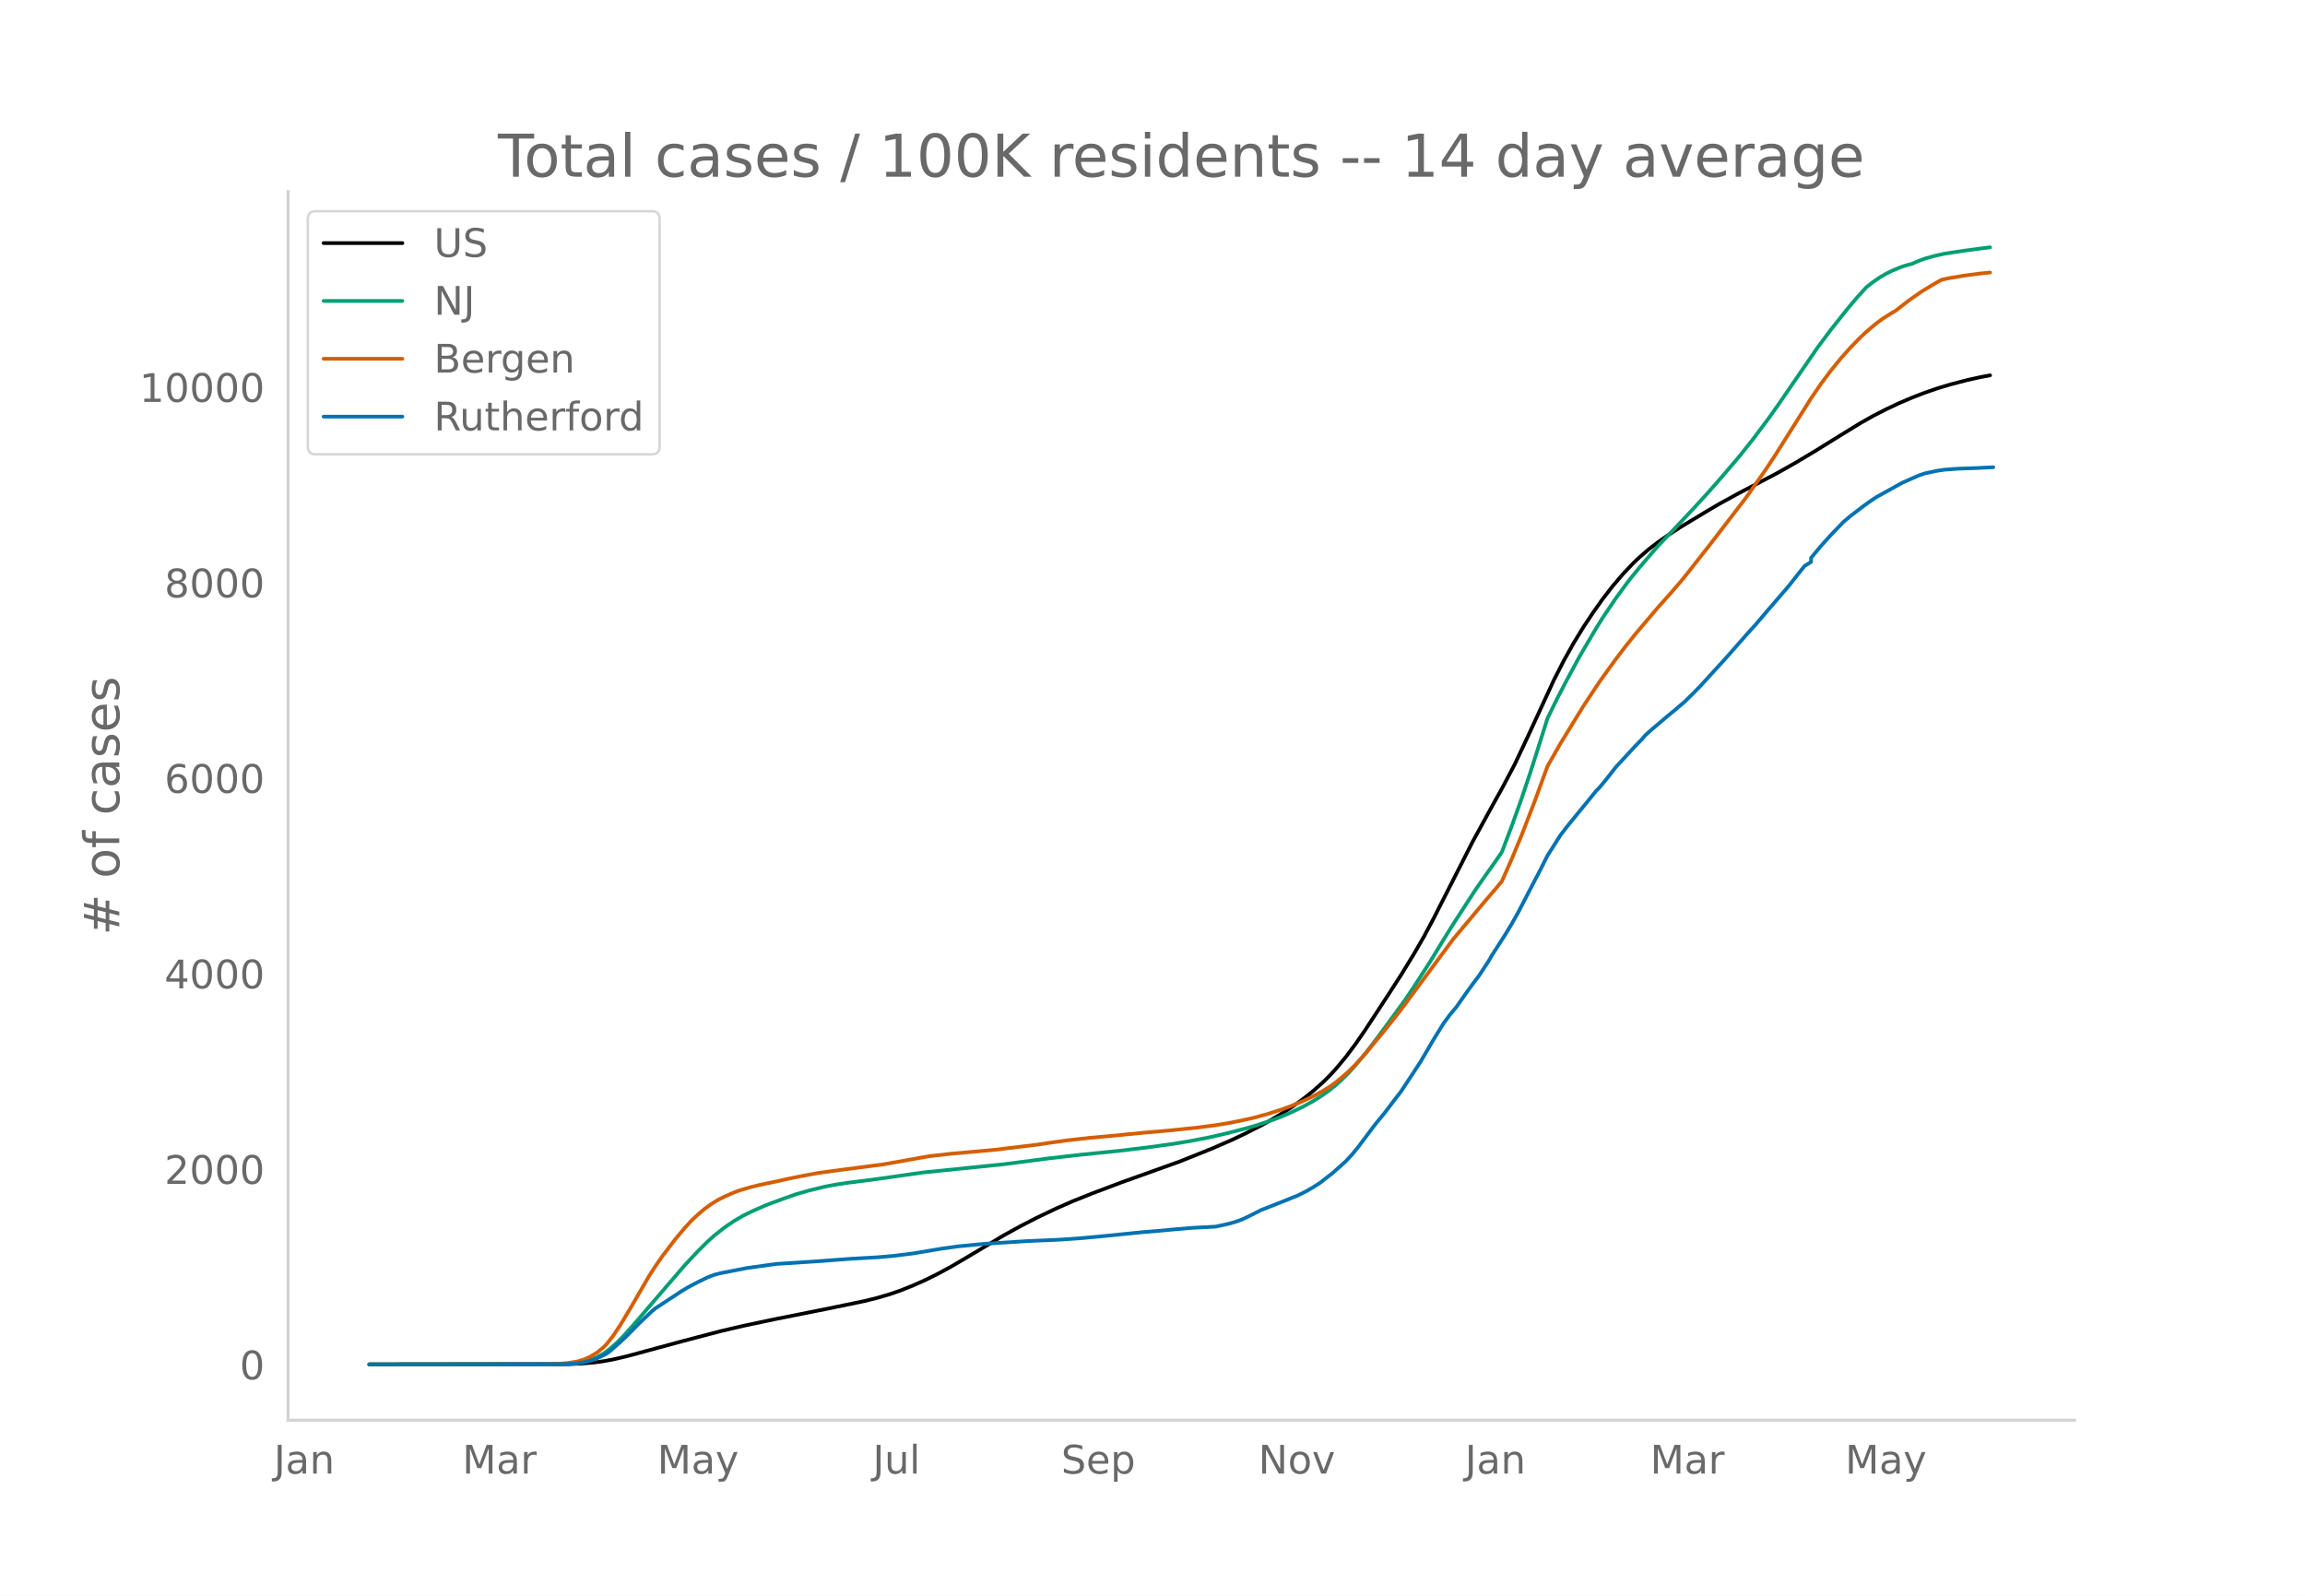
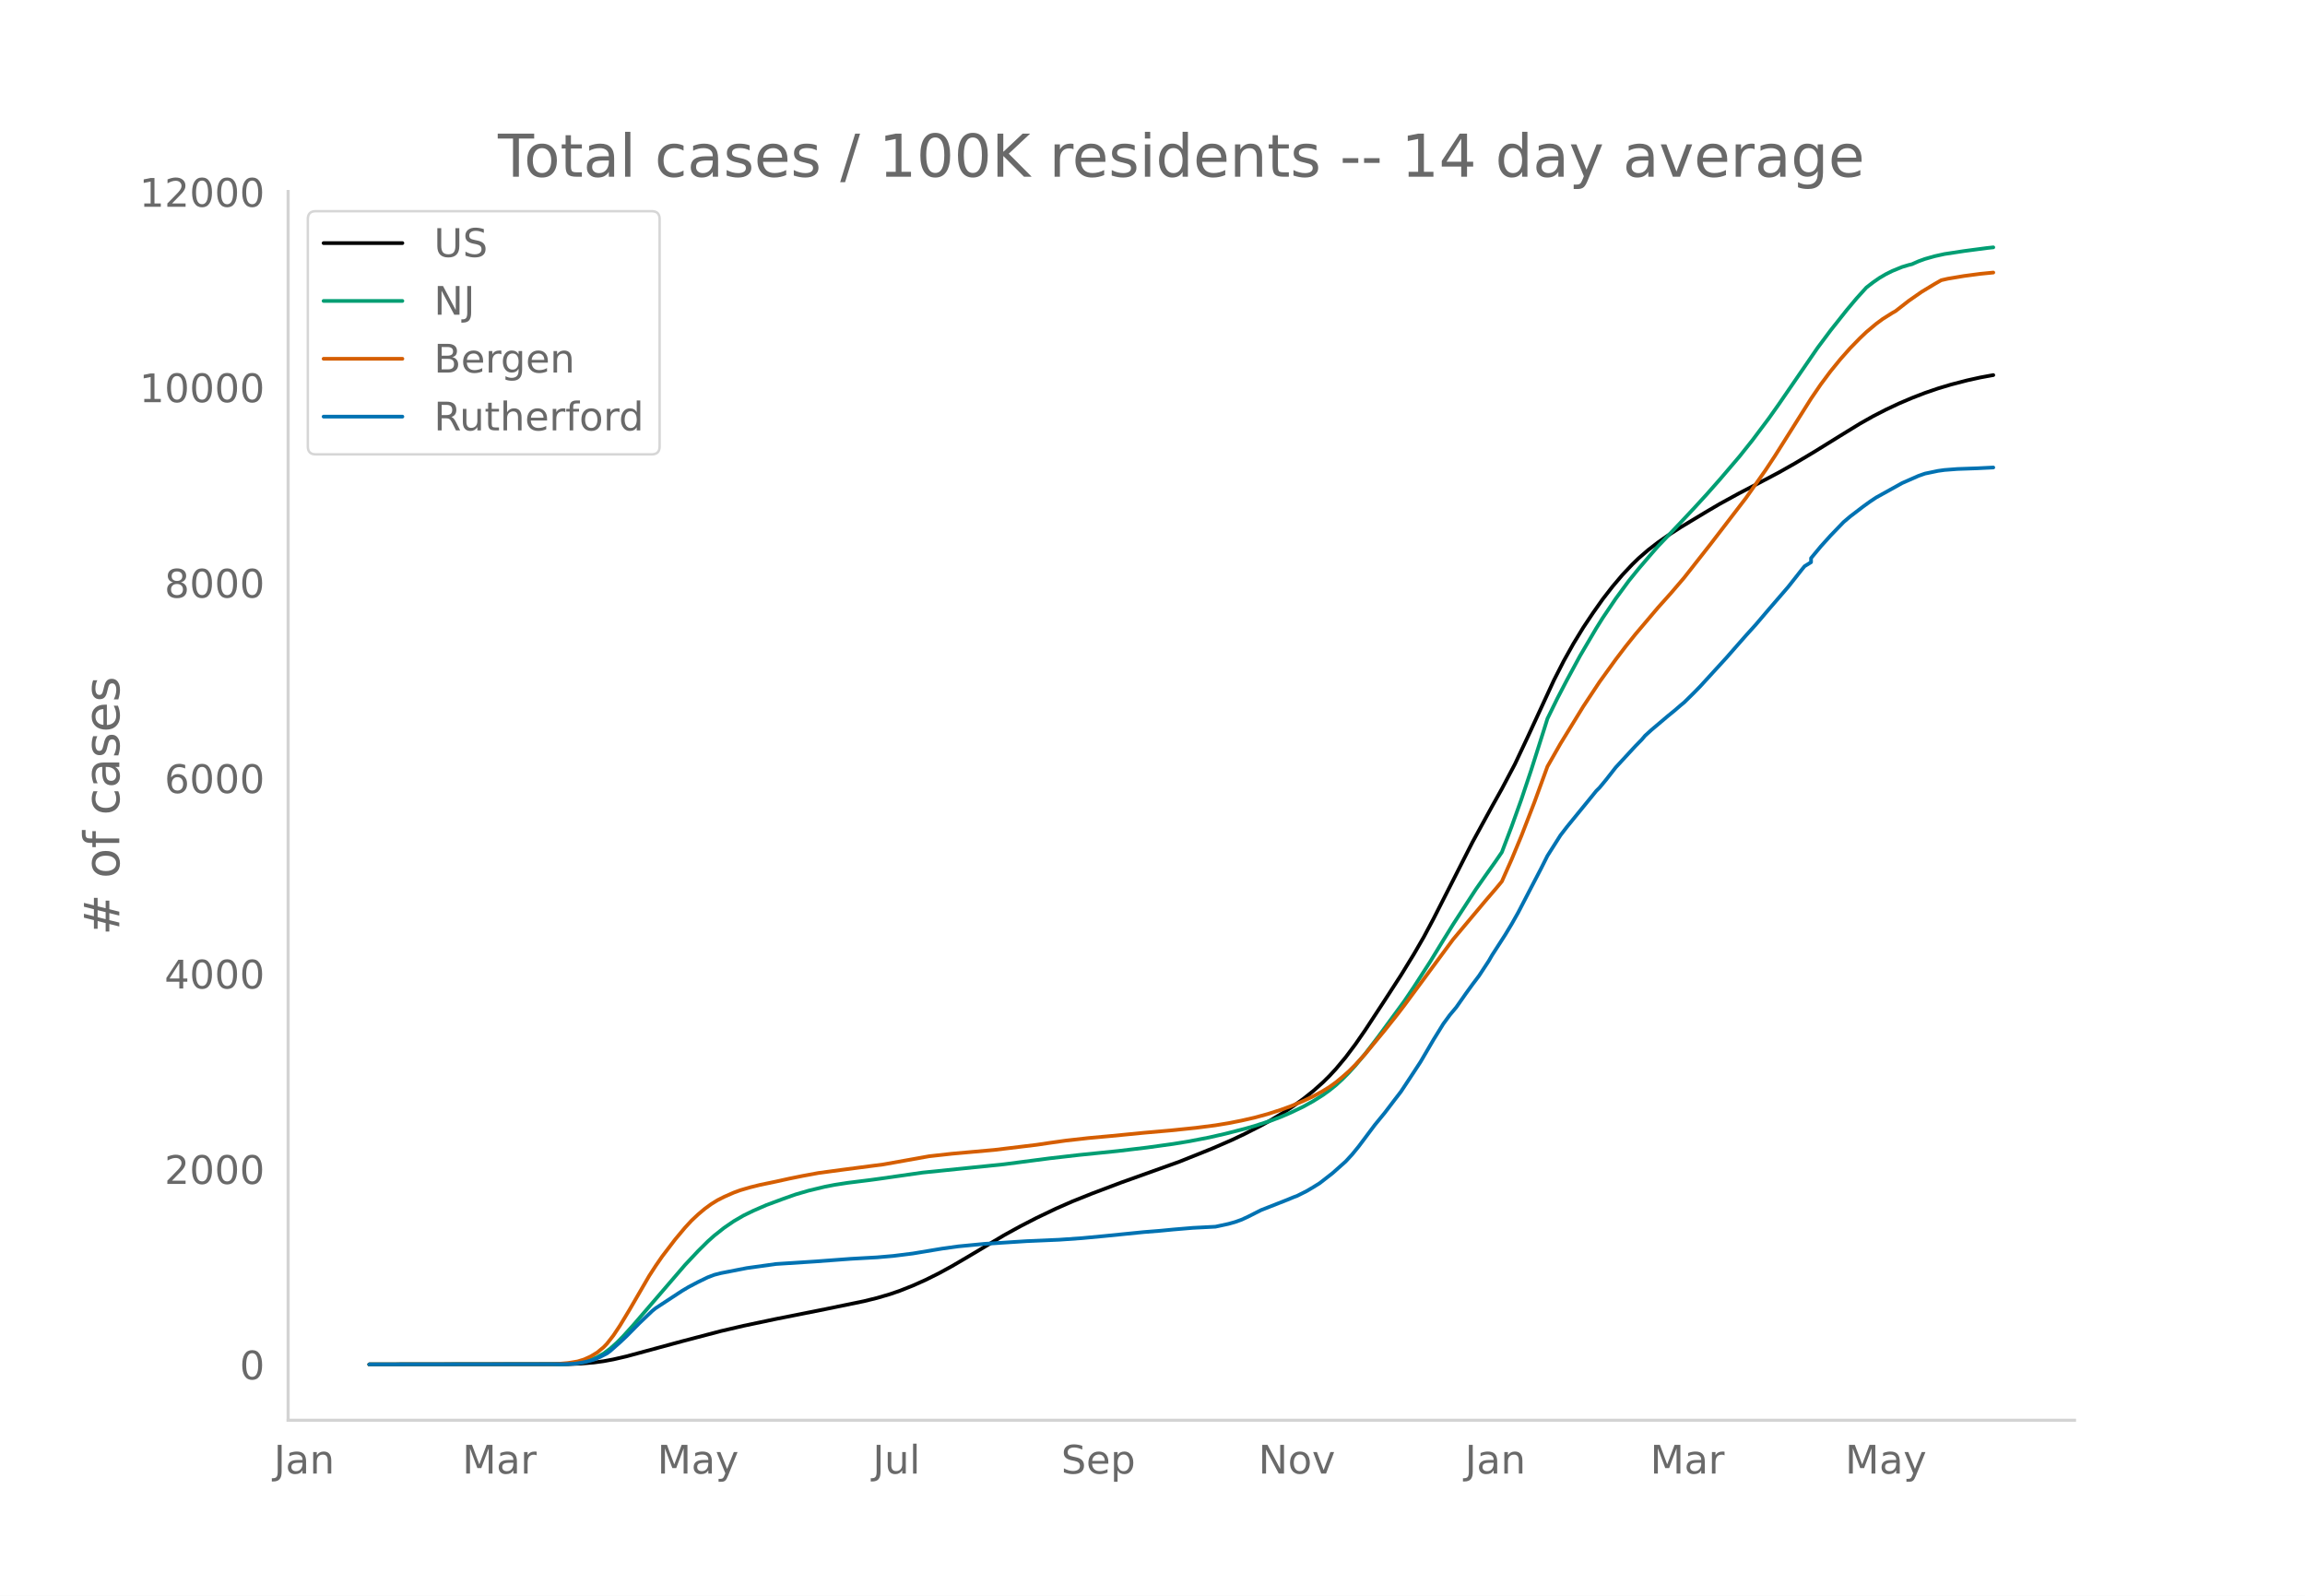
<svg xmlns="http://www.w3.org/2000/svg" xmlns:xlink="http://www.w3.org/1999/xlink" height="864" viewBox="0 0 936 648" width="1248">
  <defs>
    <style>*{stroke-linecap:butt;stroke-linejoin:round}</style>
  </defs>
  <g id="figure_1">
    <path d="M0 648h936V0H0z" style="fill:#fff" id="patch_1" />
    <g id="axes_1">
      <path d="M117 576.72h725.4V77.76H117z" style="fill:none" id="patch_2" />
-       <path clip-path="url(#pb61880c920)" d="m149.973 554.04 80.614-.104 5.287-.213 5.286-.45 3.964-.537 3.965-.736 5.286-1.222 7.93-2.148 14.537-3.95 15.858-4.162 9.251-2.159 13.216-2.787 19.823-3.943 15.859-3.268 5.286-1.303 5.286-1.553 3.965-1.366 5.286-2.097 5.286-2.364 5.286-2.639 5.287-2.887 6.607-3.875 14.537-8.683 6.608-3.639 6.608-3.405 7.93-3.795 6.607-2.903 7.93-3.18 11.893-4.495 23.788-8.522 13.216-5.308 7.93-3.447 5.285-2.503 6.608-3.357 3.965-2.193 5.286-3.19 3.965-2.622 3.964-2.847 3.965-3.16 3.965-3.53 2.643-2.608 2.643-2.857 3.964-4.754 3.965-5.28 3.965-5.731 7.929-12.101 6.608-10.22 5.286-8.627 3.965-6.863 3.964-7.44 6.608-12.991 9.25-18.192 7.93-14.493 3.965-7.096 5.286-10.008 5.286-11.221 10.573-22.913 3.964-7.765 3.965-7.084 3.965-6.5 3.964-5.948 3.965-5.614 3.965-5.109 3.964-4.68 3.965-4.213 2.643-2.57 3.965-3.437 3.964-3.047 3.965-2.78 5.286-3.41 10.573-6.373 5.286-3.101 7.93-4.344 7.929-4.119 7.929-4.191 6.608-3.734 7.929-4.723 10.572-6.551 7.93-4.875 5.286-2.99 5.286-2.712 5.286-2.496 5.286-2.255 5.287-2.049 5.286-1.808 5.286-1.586 6.608-1.713 5.286-1.168 3.965-.742h0" style="fill:none;stroke:#000;stroke-linecap:round;stroke-width:1.5" id="line2d_1" />
-       <path clip-path="url(#pb61880c920)" d="m149.973 554.04 77.971-.09 3.965-.194 2.643-.256 2.643-.499 2.643-.777 2.643-1.113 2.643-1.49 2.644-1.973 2.643-2.357 2.643-2.674 3.964-4.371 21.145-24.596 5.286-5.629 3.965-3.932 2.643-2.37 3.965-3.143 3.965-2.718 3.964-2.3 3.965-1.938 5.286-2.3 6.608-2.454 5.286-1.873 5.286-1.536 6.608-1.592 3.965-.767 5.286-.814 9.25-1.154 3.965-.544 17.18-2.463 33.04-3.368 18.501-2.41 11.894-1.366 15.859-1.611 11.894-1.418 10.572-1.467 6.608-1.083 7.93-1.534 6.607-1.505 7.93-2.03 3.964-1.133 6.608-2.15 3.964-1.49 3.965-1.7 5.286-2.527 3.965-2.198 3.965-2.502 2.643-1.903 2.643-2.116 2.643-2.443 2.643-2.656 2.643-2.9 3.965-4.753 5.286-6.902 10.572-14.43 3.965-5.875 6.608-10.252 5.286-8.658 3.965-6.401 9.25-14.254 3.965-5.667 3.965-5.592 2.643-3.85 3.965-10.433 3.964-11.051 3.965-11.846L627.053 296l1.322-4.25 3.964-8.11 3.965-7.61 5.286-9.757 6.608-11.238 2.643-4.229 5.286-7.836 5.286-7.2 3.965-4.89 5.286-6.173 2.643-3.023 7.93-8.321 6.607-7.042 5.287-5.778 5.286-5.99 7.93-9.288 5.285-6.636 6.608-8.808 3.965-5.601 15.858-23.085 5.287-7.086 6.607-8.324 3.965-4.717 3.965-4.386 2.643-2.043 2.643-1.84 2.643-1.549 2.643-1.312 3.965-1.617 2.643-.793 1.321-.32 2.644-1.173 2.643-.961 3.964-1.12 3.965-.878 7.93-1.21 9.25-1.22 1.322-.146h0" style="fill:none;stroke:#009e73;stroke-linecap:round;stroke-width:1.5" id="line2d_2" />
-       <path clip-path="url(#pb61880c920)" d="m149.973 554.04 74.007-.083 2.643-.13 3.964-.35 3.965-.64 2.643-.816 2.643-1.2 2.643-1.595 2.643-2.179 1.322-1.376 2.643-3.384 2.643-3.98 3.965-6.574 7.93-13.664 2.642-4.076 2.643-3.832 5.287-6.927 3.964-4.735 2.643-2.866 2.643-2.484 2.644-2.238 2.643-1.939 2.643-1.64 2.643-1.342 3.965-1.742 2.643-.966 3.964-1.16 3.965-.984 6.608-1.377 5.286-1.172 5.286-1.073 6.608-1.224 9.25-1.251 17.181-2.24 18.502-3.309 9.25-1.027 17.18-1.539 17.18-2.074 5.287-.786 6.608-.934 9.25-1.038 9.252-.844 13.215-1.295 10.573-.924 10.572-1.085 7.93-1.025 5.286-.87 5.286-1.043 5.286-1.205 5.286-1.446 5.286-1.69 3.965-1.43 5.286-2.207 3.965-1.863 3.965-2.166 2.643-1.63 2.643-1.905 2.643-2.177 2.643-2.338 2.643-2.633 3.965-4.345 7.929-9.611 5.286-6.651 2.643-3.47 19.824-26.811 13.215-15.772 3.965-4.624 2.643-3.178 3.965-8.95 3.964-9.55 5.286-13.665 5.287-14.503 5.286-9.279 9.25-15.083 6.608-9.994 6.608-9.151 3.965-5.212 3.965-4.954 9.25-10.922 5.287-5.91 5.286-6.18 10.572-13.456 14.537-18.939 7.93-11.272 3.964-6.007 6.608-10.485 7.93-12.59 3.964-5.806 3.965-5.32 3.964-4.867 3.965-4.48 3.965-4.066 2.643-2.513 3.964-3.327 2.643-1.96 3.965-2.496 1.322-.751 5.286-4.124 5.286-3.693 5.286-3.187 2.643-1.508 2.644-.61 6.607-1.11 6.608-.876 3.965-.399h0" style="fill:none;stroke:#d55e00;stroke-linecap:round;stroke-width:1.5" id="line2d_3" />
-       <path clip-path="url(#pb61880c920)" d="m149.973 554.04 79.293-.093 3.965-.186 2.643-.372 2.643-.542 2.643-.728 2.643-1.162 2.643-1.363 1.322-.976 3.964-3.516 2.643-2.478 5.287-5.36 5.286-5.019 1.321-1.053 10.573-6.94 2.643-1.58 3.964-2.09 3.965-1.921 2.643-1.007 2.643-.682 10.573-2.06 11.894-1.658 15.858-1.022 14.537-1.084 10.573-.589 6.608-.573 7.929-.991 11.894-1.983 6.608-.914 10.572-1.022 17.18-1.1 13.216-.573 9.25-.65 9.252-.868 15.858-1.596 6.608-.526 5.286-.512 7.93-.666 9.25-.48 5.287-1.146 2.643-.744 2.643-.945 2.643-1.223 5.286-2.68 10.572-4.151 2.644-1.1 1.321-.48 3.965-1.983 2.643-1.565 2.643-1.642 5.286-4.12 5.286-4.709 2.643-2.866 2.644-3.237 6.607-8.814 3.965-4.833 3.965-5.205 2.643-3.438 3.964-5.995 3.965-6.057 5.286-9.03 3.965-6.413 2.643-3.61 2.643-3.16 3.965-5.67 2.643-3.64 2.643-3.5 3.965-6.057 1.321-2.292 5.286-8.21 2.644-4.384 2.643-4.678 5.286-10.192 3.965-7.606 2.643-5.267 5.286-8.333 2.643-3.439 6.608-8.101 3.964-4.849 1.322-1.642 1.321-1.316 2.644-3.191 3.964-5.066 7.93-8.597 2.643-2.695 1.321-1.564 2.643-2.401 6.608-5.592 2.643-2.154 2.643-2.277 1.322-1.084 3.964-3.903 2.644-2.711 10.572-11.556 3.965-4.523 3.964-4.508 3.965-4.383 5.286-6.212 7.93-9.185 5.286-6.708 1.321-1.626 2.643-1.642v-1.658l3.965-4.77 3.965-4.4 5.286-5.483 2.643-2.246 5.286-4.043 2.643-1.921 2.643-1.766 10.573-5.87 6.608-2.913 2.643-.93 5.286-1.099 2.643-.372 5.286-.403 7.93-.278 6.607-.326h0" style="fill:none;stroke:#0072b2;stroke-linecap:round;stroke-width:1.5" id="line2d_4" />
+       <path clip-path="url(#p87b896b9e8)" d="m149.973 554.04 80.614-.104 5.287-.213 5.286-.45 3.964-.537 3.965-.736 5.286-1.22 7.93-2.149 14.537-3.948 15.858-4.16 9.251-2.16 13.216-2.786 19.823-3.942 15.859-3.266 5.286-1.303 5.286-1.552 3.965-1.366 5.286-2.097 5.286-2.363 5.286-2.638 5.287-2.886 6.607-3.874 14.537-8.68 6.608-3.638 6.608-3.404 7.93-3.794 6.607-2.902 7.93-3.179 11.893-4.494 23.788-8.52 13.216-5.305 7.93-3.446 5.285-2.502 6.608-3.357 3.965-2.192 5.286-3.189 3.965-2.621 3.964-2.846 3.965-3.16 3.965-3.528 2.643-2.608 2.643-2.856 3.964-4.752 3.965-5.278 3.965-5.73 7.929-12.098 6.608-10.217 5.286-8.624 3.965-6.86 3.964-7.438 6.608-12.988 9.25-18.186 7.93-14.489 3.965-7.094 5.286-10.005 5.286-11.217 10.573-22.906 3.964-7.763 3.965-7.082 3.965-6.498 3.964-5.946 3.965-5.612 3.965-5.108 3.964-4.678 3.965-4.212 2.643-2.57 3.965-3.435 3.964-3.046 3.965-2.779 5.286-3.41 10.573-6.37 5.286-3.1 7.93-4.343 7.929-4.118 7.929-4.19 6.608-3.732 7.929-4.723 10.572-6.549 7.93-4.873 5.286-2.989 5.286-2.713 5.286-2.495 5.286-2.254 5.287-2.048 5.286-1.808 5.286-1.585 6.608-1.713 5.286-1.167 5.286-.972h0" style="fill:none;stroke:#000;stroke-linecap:round;stroke-width:1.5" id="line2d_1" />
+       <path clip-path="url(#p87b896b9e8)" d="m149.973 554.04 77.971-.09 3.965-.194 2.643-.256 2.643-.499 2.643-.776 2.643-1.114 2.643-1.49 2.644-1.97 2.643-2.357 2.643-2.673 3.964-4.37 21.145-24.59 5.286-5.626 3.965-3.931 2.643-2.37 3.965-3.141 3.965-2.717 3.964-2.3 3.965-1.938 5.286-2.298 6.608-2.453 5.286-1.873 5.286-1.536 6.608-1.59 3.965-.768 5.286-.814 9.25-1.153 3.965-.544 17.18-2.463 33.04-3.367 18.501-2.409 11.894-1.365 15.859-1.61 11.894-1.419 10.572-1.466 6.608-1.083 7.93-1.533 6.607-1.504 7.93-2.03 3.964-1.132 6.608-2.15 3.964-1.489 3.965-1.7 5.286-2.527 3.965-2.197 3.965-2.5 2.643-1.903 2.643-2.116 2.643-2.442 2.643-2.655 2.643-2.9 3.965-4.75 5.286-6.901 10.572-14.426 3.965-5.872 6.608-10.25 5.286-8.655 3.965-6.4 9.25-14.249 3.965-5.665 3.965-5.59 2.643-3.85 3.965-10.429 3.964-11.048 3.965-11.842 5.286-16.644 1.322-4.249 3.964-8.108 3.965-7.607 5.286-9.754 6.608-11.235 2.643-4.227 5.286-7.834 5.286-7.197 3.965-4.89 5.286-6.17 2.643-3.023 7.93-8.319 6.607-7.04 5.287-5.775 5.286-5.99 7.93-9.284 5.285-6.634 6.608-8.805 3.965-5.6 15.858-23.077 5.287-7.084 6.607-8.322 3.965-4.716 3.965-4.384 2.643-2.043 2.643-1.838 2.643-1.55 2.643-1.311 3.965-1.617 2.643-.792 1.321-.32 2.644-1.173 2.643-.961 3.964-1.119 3.965-.878 7.93-1.209 9.25-1.22 2.643-.283h0" style="fill:none;stroke:#009e73;stroke-linecap:round;stroke-width:1.5" id="line2d_2" />
+       <path clip-path="url(#p87b896b9e8)" d="m149.973 554.04 74.007-.083 2.643-.13 3.964-.35 3.965-.64 2.643-.816 2.643-1.199 2.643-1.595 2.643-2.178 1.322-1.375 2.643-3.383 2.643-3.979 3.965-6.572 7.93-13.66 2.642-4.075 2.643-3.831 5.287-6.925 3.964-4.734 2.643-2.865 2.643-2.483 2.644-2.237 2.643-1.938 2.643-1.64 2.643-1.342 3.965-1.741 2.643-.965 3.964-1.16 3.965-.984 6.608-1.377 5.286-1.17 5.286-1.074 6.608-1.224 9.25-1.25 17.181-2.24 18.502-3.307 9.25-1.028 17.18-1.538 17.18-2.073 5.287-.786 6.608-.934 9.25-1.037 9.252-.844 13.215-1.294 10.573-.924 10.572-1.085 7.93-1.025 5.286-.87 5.286-1.043 5.286-1.204 5.286-1.445 5.286-1.69 3.965-1.43 5.286-2.206 3.965-1.863 3.965-2.165 2.643-1.629 2.643-1.905 2.643-2.176 2.643-2.337 2.643-2.632 3.965-4.344 7.929-9.608 5.286-6.65 2.643-3.467 19.824-26.804 13.215-15.768 3.965-4.622 2.643-3.177 3.965-8.947 3.964-9.547 5.286-13.66 5.287-14.5 5.286-9.276 9.25-15.078 6.608-9.992 6.608-9.148 3.965-5.21 3.965-4.952 9.25-10.92 5.287-5.908 5.286-6.178 10.572-13.451 14.537-18.934 7.93-11.268 3.964-6.005 6.608-10.483 7.93-12.585 3.964-5.805 3.965-5.319 3.964-4.865 3.965-4.479 3.965-4.064 2.643-2.513 3.964-3.326 2.643-1.96 3.965-2.494 1.322-.751 5.286-4.123 5.286-3.692 5.286-3.185 2.643-1.508 2.644-.61 6.607-1.109 6.608-.876 5.286-.522h0" style="fill:none;stroke:#d55e00;stroke-linecap:round;stroke-width:1.5" id="line2d_3" />
+       <path clip-path="url(#p87b896b9e8)" d="m149.973 554.04 79.293-.093 3.965-.186 2.643-.371 2.643-.542 2.643-.728 2.643-1.162 2.643-1.362 1.322-.976 3.964-3.515 2.643-2.478 5.287-5.358 5.286-5.017 1.321-1.053 10.573-6.938 2.643-1.58 3.964-2.09 3.965-1.92 2.643-1.006 2.643-.682 10.573-2.06 11.894-1.656 15.858-1.022 14.537-1.084 10.573-.589 6.608-.573 7.929-.99 11.894-1.983 6.608-.914 10.572-1.022 17.18-1.099 13.216-.573 9.25-.65 9.252-.868 15.858-1.595 6.608-.526 5.286-.511 7.93-.666 9.25-.48 5.287-1.146 2.643-.743 2.643-.945 2.643-1.223 5.286-2.68 10.572-4.15 2.644-1.099 1.321-.48 3.965-1.982 2.643-1.564 2.643-1.641 5.286-4.12 5.286-4.707 2.643-2.865 2.644-3.236 6.607-8.812 3.965-4.831 3.965-5.203 2.643-3.438 3.964-5.993 3.965-6.055 5.286-9.028 3.965-6.41 2.643-3.609 2.643-3.159 3.965-5.668 2.643-3.639 2.643-3.5 3.965-6.054 1.321-2.292 5.286-8.207 2.644-4.383 2.643-4.676 5.286-10.19 3.965-7.603 2.643-5.265 5.286-8.331 2.643-3.438 6.608-8.1 3.964-4.846 1.322-1.641 1.321-1.317 2.644-3.19 3.964-5.064 7.93-8.594 2.643-2.694 1.321-1.564 2.643-2.4 6.608-5.591 2.643-2.152 2.643-2.277 1.322-1.084 3.964-3.902 2.644-2.71 10.572-11.552 3.965-4.522 3.964-4.506 3.965-4.383 5.286-6.21 7.93-9.182 5.286-6.705 1.321-1.626 2.643-1.642v-1.657l3.965-4.77 3.965-4.397 5.286-5.482 2.643-2.245 5.286-4.042 2.643-1.92 2.643-1.766 10.573-5.869 6.608-2.911 2.643-.93 5.286-1.099 2.643-.371 5.286-.403 7.93-.279 6.607-.325h0" style="fill:none;stroke:#0072b2;stroke-linecap:round;stroke-width:1.5" id="line2d_4" />
      <path d="M117 576.72V77.76" style="fill:none;stroke:#d3d3d3;stroke-linecap:square;stroke-linejoin:miter;stroke-width:1.25" id="patch_3" />
      <path d="M117 576.72h725.4" style="fill:none;stroke:#d3d3d3;stroke-linecap:square;stroke-linejoin:miter;stroke-width:1.25" id="patch_4" />
      <g id="matplotlib.axis_1">
        <g id="xtick_1">
          <g style="fill:#696969" transform="matrix(.16 0 0 -.16 111.21 598.378)" id="text_1">
            <defs>
              <path d="M9.813 72.906h9.859V5.078q0-13.187-5-19.14-5-5.954-16.094-5.954h-3.75v8.297h3.078q6.531 0 9.219 3.672Q9.813-4.39 9.813 5.078z" id="DejaVuSans-74" />
              <path d="M34.281 27.484q-10.89 0-15.093-2.484-4.204-2.484-4.204-8.5 0-4.781 3.157-7.594 3.156-2.797 8.562-2.797 7.485 0 12 5.297 4.516 5.297 4.516 14.078v2zm17.922 3.72V0H43.22v8.297Q40.14 3.328 35.547.953q-4.594-2.375-11.234-2.375-8.391 0-13.36 4.719Q6 8.016 6 15.922q0 9.219 6.172 13.906 6.187 4.688 18.437 4.688h12.61v.89q0 6.203-4.078 9.594-4.078 3.39-11.453 3.39-4.688 0-9.141-1.124-4.438-1.125-8.531-3.375v8.312q4.921 1.906 9.562 2.844 4.64.953 9.031.953 11.875 0 17.735-6.156 5.86-6.14 5.86-18.64z" id="DejaVuSans-97" />
              <path d="M54.89 33.016V0h-8.984v32.719q0 7.765-3.031 11.61-3.031 3.858-9.078 3.858-7.281 0-11.484-4.64-4.204-4.625-4.204-12.64V0H9.08v54.688h9.03v-8.5q3.235 4.937 7.594 7.374Q30.078 56 35.797 56q9.422 0 14.25-5.828 4.844-5.828 4.844-17.156z" id="DejaVuSans-110" />
            </defs>
            <use xlink:href="#DejaVuSans-74" />
            <use x="29.492" xlink:href="#DejaVuSans-97" />
            <use x="90.771" xlink:href="#DejaVuSans-110" />
          </g>
        </g>
        <g id="xtick_2">
          <g style="fill:#696969" transform="matrix(.16 0 0 -.16 187.741 598.378)" id="text_2">
            <defs>
              <path d="M9.813 72.906h14.703l18.593-49.61 18.703 49.61h14.704V0H66.89v64.016l-18.797-50h-9.907l-18.796 50V0H9.813z" id="DejaVuSans-77" />
              <path d="M41.11 46.297q-1.516.875-3.297 1.281Q36.03 48 33.89 48q-7.625 0-11.703-4.953-4.079-4.953-4.079-14.234V0H9.08v54.688h9.03v-8.5q2.844 4.984 7.375 7.39Q30.031 56 36.531 56q.922 0 2.047-.125 1.125-.11 2.484-.36z" id="DejaVuSans-114" />
            </defs>
            <use xlink:href="#DejaVuSans-77" />
            <use x="86.279" xlink:href="#DejaVuSans-97" />
            <use x="147.559" xlink:href="#DejaVuSans-114" />
          </g>
        </g>
        <g id="xtick_3">
          <g style="fill:#696969" transform="matrix(.16 0 0 -.16 266.91 598.378)" id="text_3">
            <defs>
              <path d="M32.172-5.078q-3.797-9.766-7.422-12.735-3.61-2.984-9.656-2.984H7.906v7.516h5.282q3.703 0 5.75 1.765Q21-9.766 23.483-3.219l1.61 4.094-22.11 53.813H12.5l17.094-42.766 17.093 42.766h9.516z" id="DejaVuSans-121" />
            </defs>
            <use xlink:href="#DejaVuSans-77" />
            <use x="86.279" xlink:href="#DejaVuSans-97" />
            <use x="147.559" xlink:href="#DejaVuSans-121" />
          </g>
        </g>
        <g id="xtick_4">
          <g style="fill:#696969" transform="matrix(.16 0 0 -.16 354.412 598.378)" id="text_4">
            <defs>
              <path d="M8.5 21.578v33.11h8.984V21.922q0-7.766 3.016-11.656 3.031-3.875 9.094-3.875 7.265 0 11.484 4.64 4.234 4.64 4.234 12.656v31h8.985V0h-8.984v8.406Q42.047 3.422 37.718 1q-4.313-2.422-10.032-2.422-9.421 0-14.312 5.86Q8.5 10.296 8.5 21.578zM31.11 56z" id="DejaVuSans-117" />
              <path d="M9.422 75.984h8.984V0H9.422z" id="DejaVuSans-108" />
            </defs>
            <use xlink:href="#DejaVuSans-74" />
            <use x="29.492" xlink:href="#DejaVuSans-117" />
            <use x="92.871" xlink:href="#DejaVuSans-108" />
          </g>
        </g>
        <g id="xtick_5">
          <g style="fill:#696969" transform="matrix(.16 0 0 -.16 430.92 598.378)" id="text_5">
            <defs>
              <path d="M53.516 70.516V60.89q-5.61 2.687-10.594 4-4.984 1.328-9.625 1.328-8.047 0-12.422-3.125t-4.375-8.89q0-4.845 2.906-7.313 2.907-2.453 11.016-3.97l5.953-1.218q11.031-2.11 16.281-7.406 5.25-5.297 5.25-14.172 0-10.61-7.11-16.078-7.093-5.469-20.812-5.469-5.172 0-11.015 1.172Q13.14.922 6.89 3.219v10.156q6-3.36 11.765-5.078 5.766-1.703 11.328-1.703 8.438 0 13.032 3.312 4.593 3.328 4.593 9.485 0 5.359-3.297 8.39-3.296 3.032-10.812 4.547L27.484 33.5q-11.03 2.188-15.968 6.875-4.922 4.688-4.922 13.047 0 9.672 6.812 15.234 6.813 5.563 18.766 5.563 5.14 0 10.453-.938 5.328-.922 10.89-2.765z" id="DejaVuSans-83" />
              <path d="M56.203 29.594v-4.39H14.891q.593-9.282 5.593-14.142 5-4.859 13.938-4.859 5.172 0 10.031 1.266 4.86 1.265 9.656 3.812v-8.5Q49.266.734 44.187-.344 39.11-1.422 33.892-1.422q-13.094 0-20.735 7.61-7.64 7.625-7.64 20.625 0 13.421 7.25 21.296Q20.016 56 32.328 56q11.031 0 17.453-7.11 6.422-7.093 6.422-19.296zm-8.984 2.64q-.094 7.36-4.125 11.75-4.032 4.407-10.672 4.407-7.516 0-12.031-4.25-4.516-4.25-5.203-11.97z" id="DejaVuSans-101" />
              <path d="M18.11 8.203v-29H9.077v75.484h9.031v-8.296q2.844 4.875 7.157 7.234Q29.594 56 35.594 56q9.968 0 16.187-7.906 6.235-7.907 6.235-20.797T51.78 6.484q-6.218-7.906-16.187-7.906-6 0-10.328 2.375-4.313 2.375-7.157 7.25zm30.578 19.094q0 9.906-4.079 15.547-4.078 5.64-11.203 5.64-7.14 0-11.218-5.64-4.079-5.64-4.079-15.547 0-9.906 4.078-15.547 4.079-5.64 11.22-5.64 7.124 0 11.202 5.64t4.078 15.547z" id="DejaVuSans-112" />
            </defs>
            <use xlink:href="#DejaVuSans-83" />
            <use x="63.477" xlink:href="#DejaVuSans-101" />
            <use x="125" xlink:href="#DejaVuSans-112" />
          </g>
        </g>
        <g id="xtick_6">
          <g style="fill:#696969" transform="matrix(.16 0 0 -.16 511 598.378)" id="text_6">
            <defs>
              <path d="M9.813 72.906h13.28l32.329-60.984v60.984h9.562V0h-13.28L19.39 60.984V0H9.813z" id="DejaVuSans-78" />
              <path d="M30.61 48.39q-7.22 0-11.422-5.64-4.204-5.64-4.204-15.453 0-9.813 4.172-15.453 4.188-5.64 11.453-5.64 7.188 0 11.375 5.655 4.203 5.672 4.203 15.438 0 9.719-4.203 15.406-4.187 5.688-11.375 5.688zm0 7.61q11.718 0 18.406-7.625 6.703-7.61 6.703-21.078 0-13.422-6.703-21.078-6.688-7.64-18.407-7.64-11.765 0-18.437 7.64-6.656 7.656-6.656 21.078 0 13.469 6.656 21.078Q18.844 56 30.609 56z" id="DejaVuSans-111" />
              <path d="M2.984 54.688H12.5L29.594 8.797l17.093 45.89h9.516L35.687 0H23.485z" id="DejaVuSans-118" />
            </defs>
            <use xlink:href="#DejaVuSans-78" />
            <use x="74.805" xlink:href="#DejaVuSans-111" />
            <use x="135.986" xlink:href="#DejaVuSans-118" />
          </g>
        </g>
        <g id="xtick_7">
          <g style="fill:#696969" transform="matrix(.16 0 0 -.16 594.897 598.378)" id="text_7">
            <use xlink:href="#DejaVuSans-74" />
            <use x="29.492" xlink:href="#DejaVuSans-97" />
            <use x="90.771" xlink:href="#DejaVuSans-110" />
          </g>
        </g>
        <g id="xtick_8">
          <g style="fill:#696969" transform="matrix(.16 0 0 -.16 670.108 598.378)" id="text_8">
            <use xlink:href="#DejaVuSans-77" />
            <use x="86.279" xlink:href="#DejaVuSans-97" />
            <use x="147.559" xlink:href="#DejaVuSans-114" />
          </g>
        </g>
        <g id="xtick_9">
          <g style="fill:#696969" transform="matrix(.16 0 0 -.16 749.276 598.378)" id="text_9">
            <use xlink:href="#DejaVuSans-77" />
            <use x="86.279" xlink:href="#DejaVuSans-97" />
            <use x="147.559" xlink:href="#DejaVuSans-121" />
          </g>
        </g>
      </g>
      <g id="matplotlib.axis_2">
        <g id="ytick_1">
          <g style="fill:#696969" transform="matrix(.16 0 0 -.16 97.32 560.119)" id="text_10">
            <defs>
              <path d="M31.781 66.406q-7.61 0-11.453-7.5Q16.5 51.422 16.5 36.375q0-14.984 3.828-22.484 3.844-7.5 11.453-7.5 7.672 0 11.5 7.5 3.844 7.5 3.844 22.484 0 15.047-3.844 22.531-3.828 7.5-11.5 7.5zm0 7.813q12.266 0 18.735-9.703 6.468-9.688 6.468-28.141 0-18.406-6.468-28.11-6.47-9.687-18.735-9.687-12.25 0-18.718 9.688-6.47 9.703-6.47 28.109 0 18.453 6.47 28.14Q19.53 74.22 31.78 74.22z" id="DejaVuSans-48" />
            </defs>
            <use xlink:href="#DejaVuSans-48" />
          </g>
        </g>
        <g id="ytick_2">
-           <g style="fill:#696969" transform="matrix(.16 0 0 -.16 66.78 480.734)" id="text_11">
+           <g style="fill:#696969" transform="matrix(.16 0 0 -.16 66.78 480.758)" id="text_11">
            <defs>
              <path d="M19.188 8.297h34.421V0H7.33v8.297q5.609 5.812 15.296 15.594 9.703 9.797 12.188 12.64 4.734 5.313 6.609 9 1.89 3.688 1.89 7.25 0 5.813-4.078 9.469-4.078 3.672-10.625 3.672-4.64 0-9.797-1.61-5.14-1.609-11-4.89v9.969Q13.767 71.78 18.938 73q5.188 1.219 9.485 1.219 11.328 0 18.062-5.672 6.735-5.656 6.735-15.125 0-4.5-1.688-8.531-1.672-4.016-6.125-9.485-1.218-1.422-7.765-8.187-6.532-6.766-18.453-18.922z" id="DejaVuSans-50" />
            </defs>
            <use xlink:href="#DejaVuSans-50" />
            <use x="63.623" xlink:href="#DejaVuSans-48" />
            <use x="127.246" xlink:href="#DejaVuSans-48" />
            <use x="190.869" xlink:href="#DejaVuSans-48" />
          </g>
        </g>
        <g id="ytick_3">
-           <g style="fill:#696969" transform="matrix(.16 0 0 -.16 66.78 401.35)" id="text_12">
+           <g style="fill:#696969" transform="matrix(.16 0 0 -.16 66.78 401.398)" id="text_12">
            <defs>
              <path d="M37.797 64.313 12.89 25.39h24.906zm-2.594 8.593H47.61V25.391h10.407v-8.203H47.609V0h-9.812v17.188H4.89v9.515z" id="DejaVuSans-52" />
            </defs>
            <use xlink:href="#DejaVuSans-52" />
            <use x="63.623" xlink:href="#DejaVuSans-48" />
            <use x="127.246" xlink:href="#DejaVuSans-48" />
            <use x="190.869" xlink:href="#DejaVuSans-48" />
          </g>
        </g>
        <g id="ytick_4">
-           <g style="fill:#696969" transform="matrix(.16 0 0 -.16 66.78 321.965)" id="text_13">
+           <g style="fill:#696969" transform="matrix(.16 0 0 -.16 66.78 322.037)" id="text_13">
            <defs>
              <path d="M33.016 40.375q-6.641 0-10.532-4.547-3.875-4.531-3.875-12.437 0-7.86 3.875-12.438 3.891-4.562 10.532-4.562 6.64 0 10.515 4.562 3.875 4.578 3.875 12.438 0 7.906-3.875 12.437-3.875 4.547-10.515 4.547zm19.578 30.922v-8.984q-3.719 1.75-7.5 2.671-3.782.938-7.5.938-9.766 0-14.922-6.594-5.14-6.594-5.875-19.922 2.875 4.25 7.219 6.516 4.359 2.266 9.578 2.266 10.984 0 17.36-6.672 6.374-6.657 6.374-18.125 0-11.235-6.64-18.032-6.641-6.78-17.672-6.78-12.657 0-19.344 9.687-6.688 9.703-6.688 28.109 0 17.281 8.204 27.563 8.203 10.28 22.015 10.28 3.719 0 7.5-.734t7.89-2.187z" id="DejaVuSans-54" />
            </defs>
            <use xlink:href="#DejaVuSans-54" />
            <use x="63.623" xlink:href="#DejaVuSans-48" />
            <use x="127.246" xlink:href="#DejaVuSans-48" />
            <use x="190.869" xlink:href="#DejaVuSans-48" />
          </g>
        </g>
        <g id="ytick_5">
-           <g style="fill:#696969" transform="matrix(.16 0 0 -.16 66.78 242.58)" id="text_14">
+           <g style="fill:#696969" transform="matrix(.16 0 0 -.16 66.78 242.677)" id="text_14">
            <defs>
              <path d="M31.781 34.625q-7.031 0-11.062-3.766-4.016-3.765-4.016-10.343 0-6.594 4.016-10.36Q24.75 6.391 31.78 6.391q7.032 0 11.078 3.78 4.063 3.798 4.063 10.345 0 6.578-4.031 10.343-4.016 3.766-11.11 3.766zm-9.86 4.188q-6.343 1.562-9.89 5.906Q8.5 49.079 8.5 55.329q0 8.733 6.219 13.812 6.234 5.078 17.062 5.078 10.89 0 17.094-5.078 6.203-5.079 6.203-13.813 0-6.25-3.547-10.61-3.531-4.343-9.828-5.906 7.125-1.656 11.094-6.5 3.984-4.828 3.984-11.796 0-10.61-6.468-16.282-6.47-5.656-18.532-5.656-12.047 0-18.531 5.656-6.469 5.672-6.469 16.282 0 6.968 4 11.797 4.016 4.843 11.14 6.5zM18.314 54.39q0-5.657 3.53-8.828 3.548-3.172 9.938-3.172 6.36 0 9.938 3.172 3.593 3.171 3.593 8.828 0 5.672-3.593 8.843-3.578 3.172-9.938 3.172-6.39 0-9.937-3.172-3.532-3.172-3.532-8.843z" id="DejaVuSans-56" />
            </defs>
            <use xlink:href="#DejaVuSans-56" />
            <use x="63.623" xlink:href="#DejaVuSans-48" />
            <use x="127.246" xlink:href="#DejaVuSans-48" />
            <use x="190.869" xlink:href="#DejaVuSans-48" />
          </g>
        </g>
        <g id="ytick_6">
-           <g style="fill:#696969" transform="matrix(.16 0 0 -.16 56.6 163.196)" id="text_15">
+           <g style="fill:#696969" transform="matrix(.16 0 0 -.16 56.6 163.316)" id="text_15">
            <defs>
              <path d="M12.406 8.297h16.11v55.625l-17.532-3.516v8.985l17.438 3.515h9.86V8.296H54.39V0H12.406z" id="DejaVuSans-49" />
            </defs>
            <use xlink:href="#DejaVuSans-49" />
            <use x="63.623" xlink:href="#DejaVuSans-48" />
            <use x="127.246" xlink:href="#DejaVuSans-48" />
            <use x="190.869" xlink:href="#DejaVuSans-48" />
            <use x="254.492" xlink:href="#DejaVuSans-48" />
          </g>
        </g>
-         <g style="fill:#696969" transform="matrix(0 -.2 -.2 0 48.44 379.813)" id="text_16">
+         <g id="ytick_7">
+           <g style="fill:#696969" transform="matrix(.16 0 0 -.16 56.6 83.955)" id="text_16">
+             <use xlink:href="#DejaVuSans-49" />
+             <use x="63.623" xlink:href="#DejaVuSans-50" />
+             <use x="127.246" xlink:href="#DejaVuSans-48" />
+             <use x="190.869" xlink:href="#DejaVuSans-48" />
+             <use x="254.492" xlink:href="#DejaVuSans-48" />
+           </g>
+         </g>
+         <g style="fill:#696969" transform="matrix(0 -.2 -.2 0 48.44 379.813)" id="text_17">
          <defs>
            <path d="M51.125 44H36.922l-4.11-16.313h14.313zm-7.328 27.781-5.078-20.265h14.265L58.11 71.78h7.813L60.89 51.516h15.234V44h-17.14l-4-16.313h15.53V20.22H53.079L48 0h-7.813l5.032 20.219H30.906L25.875 0h-7.86l5.079 20.219H7.719v7.468h17.187L29 44H13.281v7.516h17.625l4.985 20.265z" id="DejaVuSans-35" />
            <path d="M37.11 75.984V68.5h-8.594q-4.828 0-6.72-1.953-1.874-1.953-1.874-7.031v-4.828h14.797v-6.985H19.922V0H10.89v47.703H2.297v6.984h8.594V58.5q0 9.125 4.25 13.297 4.25 4.187 13.468 4.187z" id="DejaVuSans-102" />
            <path d="M48.781 52.594v-8.407q-3.812 2.11-7.64 3.157-3.828 1.047-7.735 1.047-8.75 0-13.593-5.547-4.829-5.532-4.829-15.547 0-10.016 4.829-15.563 4.843-5.53 13.593-5.53 3.907 0 7.735 1.046 3.828 1.047 7.64 3.156V2.094Q45.016.344 40.984-.531q-4.015-.89-8.562-.89-12.36 0-19.64 7.765-7.266 7.765-7.266 20.953 0 13.375 7.343 21.031Q20.22 56 33.016 56q4.14 0 8.093-.86 3.953-.843 7.672-2.546z" id="DejaVuSans-99" />
            <path d="M44.281 53.078v-8.5q-3.797 1.953-7.906 2.922-4.094.984-8.5.984-6.688 0-10.031-2.047-3.344-2.046-3.344-6.156 0-3.125 2.39-4.906 2.391-1.781 9.626-3.39l3.078-.688q9.562-2.047 13.593-5.781 4.032-3.735 4.032-10.422 0-7.625-6.032-12.078-6.03-4.438-16.578-4.438-4.39 0-9.156.86Q10.688.296 5.422 2v9.281q4.984-2.594 9.812-3.89 4.829-1.282 9.579-1.282 6.343 0 9.75 2.172 3.421 2.172 3.421 6.125 0 3.656-2.468 5.61-2.453 1.953-10.813 3.765l-3.125.735q-8.344 1.75-12.062 5.39-3.704 3.64-3.704 9.985 0 7.718 5.47 11.906Q16.75 56 26.811 56q4.97 0 9.36-.734 4.406-.72 8.11-2.188z" id="DejaVuSans-115" />
          </defs>
          <use xlink:href="#DejaVuSans-35" />
          <use x="83.789" xlink:href="#DejaVuSans-32" />
          <use x="115.576" xlink:href="#DejaVuSans-111" />
          <use x="176.758" xlink:href="#DejaVuSans-102" />
          <use x="211.963" xlink:href="#DejaVuSans-32" />
          <use x="243.75" xlink:href="#DejaVuSans-99" />
          <use x="298.73" xlink:href="#DejaVuSans-97" />
          <use x="360.01" xlink:href="#DejaVuSans-115" />
          <use x="412.109" xlink:href="#DejaVuSans-101" />
          <use x="473.633" xlink:href="#DejaVuSans-115" />
        </g>
      </g>
-       <g style="fill:#696969" transform="matrix(.24 0 0 -.24 202.185 71.76)" id="text_17">
+       <g style="fill:#696969" transform="matrix(.24 0 0 -.24 202.185 71.76)" id="text_18">
        <defs>
          <path d="M-.297 72.906h61.672v-8.312H35.5V0h-9.906v64.594H-.296z" id="DejaVuSans-84" />
          <path d="M18.313 70.219V54.688h18.5v-6.985h-18.5V18.016q0-6.688 1.828-8.594 1.828-1.906 7.453-1.906h9.218V0h-9.218q-10.407 0-14.36 3.875-3.953 3.89-3.953 14.14v29.688H2.687v6.984h6.594V70.22z" id="DejaVuSans-116" />
          <path d="M25.39 72.906h8.297L8.297-9.28H0z" id="DejaVuSans-47" />
          <path d="M9.813 72.906h9.859V42.094L52.39 72.906h12.703L28.906 38.922 67.672 0H54.688L19.672 35.11V0h-9.86z" id="DejaVuSans-75" />
          <path d="M9.422 54.688h8.984V0H9.422zm0 21.296h8.984v-11.39H9.422z" id="DejaVuSans-105" />
          <path d="M45.406 46.39v29.594h8.985V0h-8.985v8.203Q42.578 3.328 38.25.953q-4.313-2.375-10.375-2.375-9.906 0-16.14 7.906-6.22 7.922-6.22 20.813 0 12.89 6.22 20.797Q17.968 56 27.874 56q6.063 0 10.375-2.375 4.328-2.36 7.156-7.234zm-30.61-19.093q0-9.906 4.079-15.547 4.078-5.64 11.203-5.64 7.125 0 11.219 5.64 4.11 5.64 4.11 15.547 0 9.906-4.11 15.547-4.094 5.64-11.219 5.64-7.125 0-11.203-5.64-4.078-5.64-4.078-15.547z" id="DejaVuSans-100" />
          <path d="M4.89 31.39h26.313v-8H4.891z" id="DejaVuSans-45" />
          <path d="M45.406 27.984q0 9.766-4.031 15.125-4.016 5.375-11.297 5.375-7.219 0-11.25-5.375-4.031-5.359-4.031-15.125 0-9.718 4.031-15.093t11.25-5.375q7.281 0 11.297 5.375 4.031 5.375 4.031 15.093zm8.985-21.203q0-13.953-6.203-20.765Q42-20.797 29.203-20.797q-4.734 0-8.937.703-4.203.703-8.157 2.172v8.735q3.954-2.141 7.813-3.157 3.86-1.031 7.86-1.031 8.843 0 13.234 4.61 4.39 4.609 4.39 13.937v4.453q-2.781-4.844-7.125-7.234Q33.938 0 27.875 0 17.828 0 11.672 7.656q-6.156 7.672-6.156 20.328 0 12.688 6.156 20.344Q17.828 56 27.875 56q6.063 0 10.406-2.39 4.344-2.391 7.125-7.22v8.297h8.985z" id="DejaVuSans-103" />
        </defs>
        <use xlink:href="#DejaVuSans-84" />
        <use x="44.084" xlink:href="#DejaVuSans-111" />
        <use x="105.266" xlink:href="#DejaVuSans-116" />
        <use x="144.475" xlink:href="#DejaVuSans-97" />
        <use x="205.754" xlink:href="#DejaVuSans-108" />
        <use x="233.537" xlink:href="#DejaVuSans-32" />
        <use x="265.324" xlink:href="#DejaVuSans-99" />
        <use x="320.305" xlink:href="#DejaVuSans-97" />
        <use x="381.584" xlink:href="#DejaVuSans-115" />
        <use x="433.684" xlink:href="#DejaVuSans-101" />
        <use x="495.207" xlink:href="#DejaVuSans-115" />
        <use x="547.307" xlink:href="#DejaVuSans-32" />
        <use x="579.094" xlink:href="#DejaVuSans-47" />
        <use x="612.785" xlink:href="#DejaVuSans-32" />
        <use x="644.572" xlink:href="#DejaVuSans-49" />
        <use x="708.195" xlink:href="#DejaVuSans-48" />
        <use x="771.818" xlink:href="#DejaVuSans-48" />
        <use x="835.441" xlink:href="#DejaVuSans-75" />
        <use x="901.018" xlink:href="#DejaVuSans-32" />
        <use x="932.805" xlink:href="#DejaVuSans-114" />
        <use x="971.668" xlink:href="#DejaVuSans-101" />
        <use x="1033.191" xlink:href="#DejaVuSans-115" />
        <use x="1085.291" xlink:href="#DejaVuSans-105" />
        <use x="1113.074" xlink:href="#DejaVuSans-100" />
        <use x="1176.551" xlink:href="#DejaVuSans-101" />
        <use x="1238.074" xlink:href="#DejaVuSans-110" />
        <use x="1301.453" xlink:href="#DejaVuSans-116" />
        <use x="1340.662" xlink:href="#DejaVuSans-115" />
        <use x="1392.762" xlink:href="#DejaVuSans-32" />
        <use x="1424.549" xlink:href="#DejaVuSans-45" />
        <use x="1460.633" xlink:href="#DejaVuSans-45" />
        <use x="1496.717" xlink:href="#DejaVuSans-32" />
        <use x="1528.504" xlink:href="#DejaVuSans-49" />
        <use x="1592.127" xlink:href="#DejaVuSans-52" />
        <use x="1655.75" xlink:href="#DejaVuSans-32" />
        <use x="1687.537" xlink:href="#DejaVuSans-100" />
        <use x="1751.014" xlink:href="#DejaVuSans-97" />
        <use x="1812.293" xlink:href="#DejaVuSans-121" />
        <use x="1871.473" xlink:href="#DejaVuSans-32" />
        <use x="1903.26" xlink:href="#DejaVuSans-97" />
        <use x="1964.539" xlink:href="#DejaVuSans-118" />
        <use x="2023.719" xlink:href="#DejaVuSans-101" />
        <use x="2085.242" xlink:href="#DejaVuSans-114" />
        <use x="2126.355" xlink:href="#DejaVuSans-97" />
        <use x="2187.635" xlink:href="#DejaVuSans-103" />
        <use x="2251.111" xlink:href="#DejaVuSans-101" />
      </g>
      <g id="legend_1">
        <path d="M128.2 184.5h136.45q3.2 0 3.2-3.2V88.96q0-3.2-3.2-3.2H128.2q-3.2 0-3.2 3.2v92.34q0 3.2 3.2 3.2z" style="fill:none;opacity:.8;stroke:#ccc;stroke-linejoin:miter" id="patch_5" />
        <path d="M131.4 98.718h32" style="fill:none;stroke:#000;stroke-linecap:round;stroke-width:1.5" id="line2d_5" />
-         <g style="fill:#696969" transform="matrix(.16 0 0 -.16 176.2 104.317)" id="text_18">
+         <g style="fill:#696969" transform="matrix(.16 0 0 -.16 176.2 104.317)" id="text_19">
          <defs>
            <path d="M8.688 72.906h9.921V28.61q0-11.718 4.235-16.875 4.25-5.14 13.781-5.14 9.469 0 13.719 5.14 4.25 5.157 4.25 16.875v44.297H64.5V27.391q0-14.25-7.063-21.532-7.046-7.28-20.812-7.28-13.828 0-20.89 7.28-7.047 7.282-7.047 21.532z" id="DejaVuSans-85" />
          </defs>
          <use xlink:href="#DejaVuSans-85" />
          <use x="73.193" xlink:href="#DejaVuSans-83" />
        </g>
        <path d="M131.4 122.203h32" style="fill:none;stroke:#009e73;stroke-linecap:round;stroke-width:1.5" id="line2d_7" />
-         <g style="fill:#696969" transform="matrix(.16 0 0 -.16 176.2 127.802)" id="text_19">
+         <g style="fill:#696969" transform="matrix(.16 0 0 -.16 176.2 127.802)" id="text_20">
          <use xlink:href="#DejaVuSans-78" />
          <use x="74.805" xlink:href="#DejaVuSans-74" />
        </g>
        <path d="M131.4 145.688h32" style="fill:none;stroke:#d55e00;stroke-linecap:round;stroke-width:1.5" id="line2d_9" />
-         <g style="fill:#696969" transform="matrix(.16 0 0 -.16 176.2 151.287)" id="text_20">
+         <g style="fill:#696969" transform="matrix(.16 0 0 -.16 176.2 151.287)" id="text_21">
          <defs>
            <path d="M19.672 34.813V8.108H35.5q7.953 0 11.781 3.297 3.844 3.297 3.844 10.078 0 6.844-3.844 10.078-3.828 3.25-11.781 3.25zm0 29.984V42.828h14.61q7.218 0 10.75 2.703 3.546 2.719 3.546 8.282 0 5.515-3.547 8.25-3.531 2.734-10.75 2.734zm-9.86 8.11h25.204q11.28 0 17.375-4.688Q58.5 63.53 58.5 54.89q0-6.703-3.125-10.657-3.125-3.953-9.188-4.922 7.282-1.562 11.313-6.53 4.031-4.954 4.031-12.376 0-9.765-6.64-15.093Q48.25 0 35.984 0H9.812z" id="DejaVuSans-66" />
          </defs>
          <use xlink:href="#DejaVuSans-66" />
          <use x="68.604" xlink:href="#DejaVuSans-101" />
          <use x="130.127" xlink:href="#DejaVuSans-114" />
          <use x="169.49" xlink:href="#DejaVuSans-103" />
          <use x="232.967" xlink:href="#DejaVuSans-101" />
          <use x="294.49" xlink:href="#DejaVuSans-110" />
        </g>
        <path d="M131.4 169.173h32" style="fill:none;stroke:#0072b2;stroke-linecap:round;stroke-width:1.5" id="line2d_11" />
-         <g style="fill:#696969" transform="matrix(.16 0 0 -.16 176.2 174.773)" id="text_21">
+         <g style="fill:#696969" transform="matrix(.16 0 0 -.16 176.2 174.773)" id="text_22">
          <defs>
            <path d="M44.39 34.188q3.172-1.079 6.172-4.594 3-3.516 6.032-9.672L66.609 0H56l-9.313 18.703q-3.624 7.328-7.015 9.719-3.39 2.39-9.25 2.39h-10.75V0h-9.86v72.906h22.266q12.5 0 18.656-5.234 6.157-5.219 6.157-15.766 0-6.89-3.203-11.437-3.204-4.532-9.297-6.282zM19.673 64.797V38.922h12.406q7.125 0 10.766 3.297 3.64 3.297 3.64 9.687 0 6.39-3.64 9.64-3.64 3.25-10.766 3.25z" id="DejaVuSans-82" />
            <path d="M54.89 33.016V0h-8.984v32.719q0 7.765-3.031 11.61-3.031 3.858-9.078 3.858-7.281 0-11.484-4.64-4.204-4.625-4.204-12.64V0H9.08v75.984h9.03V46.188q3.235 4.937 7.594 7.374Q30.078 56 35.797 56q9.422 0 14.25-5.828 4.844-5.828 4.844-17.156z" id="DejaVuSans-104" />
          </defs>
          <use xlink:href="#DejaVuSans-82" />
          <use x="64.982" xlink:href="#DejaVuSans-117" />
          <use x="128.361" xlink:href="#DejaVuSans-116" />
          <use x="167.57" xlink:href="#DejaVuSans-104" />
          <use x="230.949" xlink:href="#DejaVuSans-101" />
          <use x="292.473" xlink:href="#DejaVuSans-114" />
          <use x="333.586" xlink:href="#DejaVuSans-102" />
          <use x="368.791" xlink:href="#DejaVuSans-111" />
          <use x="429.973" xlink:href="#DejaVuSans-114" />
          <use x="469.336" xlink:href="#DejaVuSans-100" />
        </g>
      </g>
    </g>
  </g>
  <defs>
-     <clipPath id="pb61880c920">
+     <clipPath id="p87b896b9e8">
      <path d="M117 77.76h725.4v498.96H117z" />
    </clipPath>
  </defs>
</svg>
